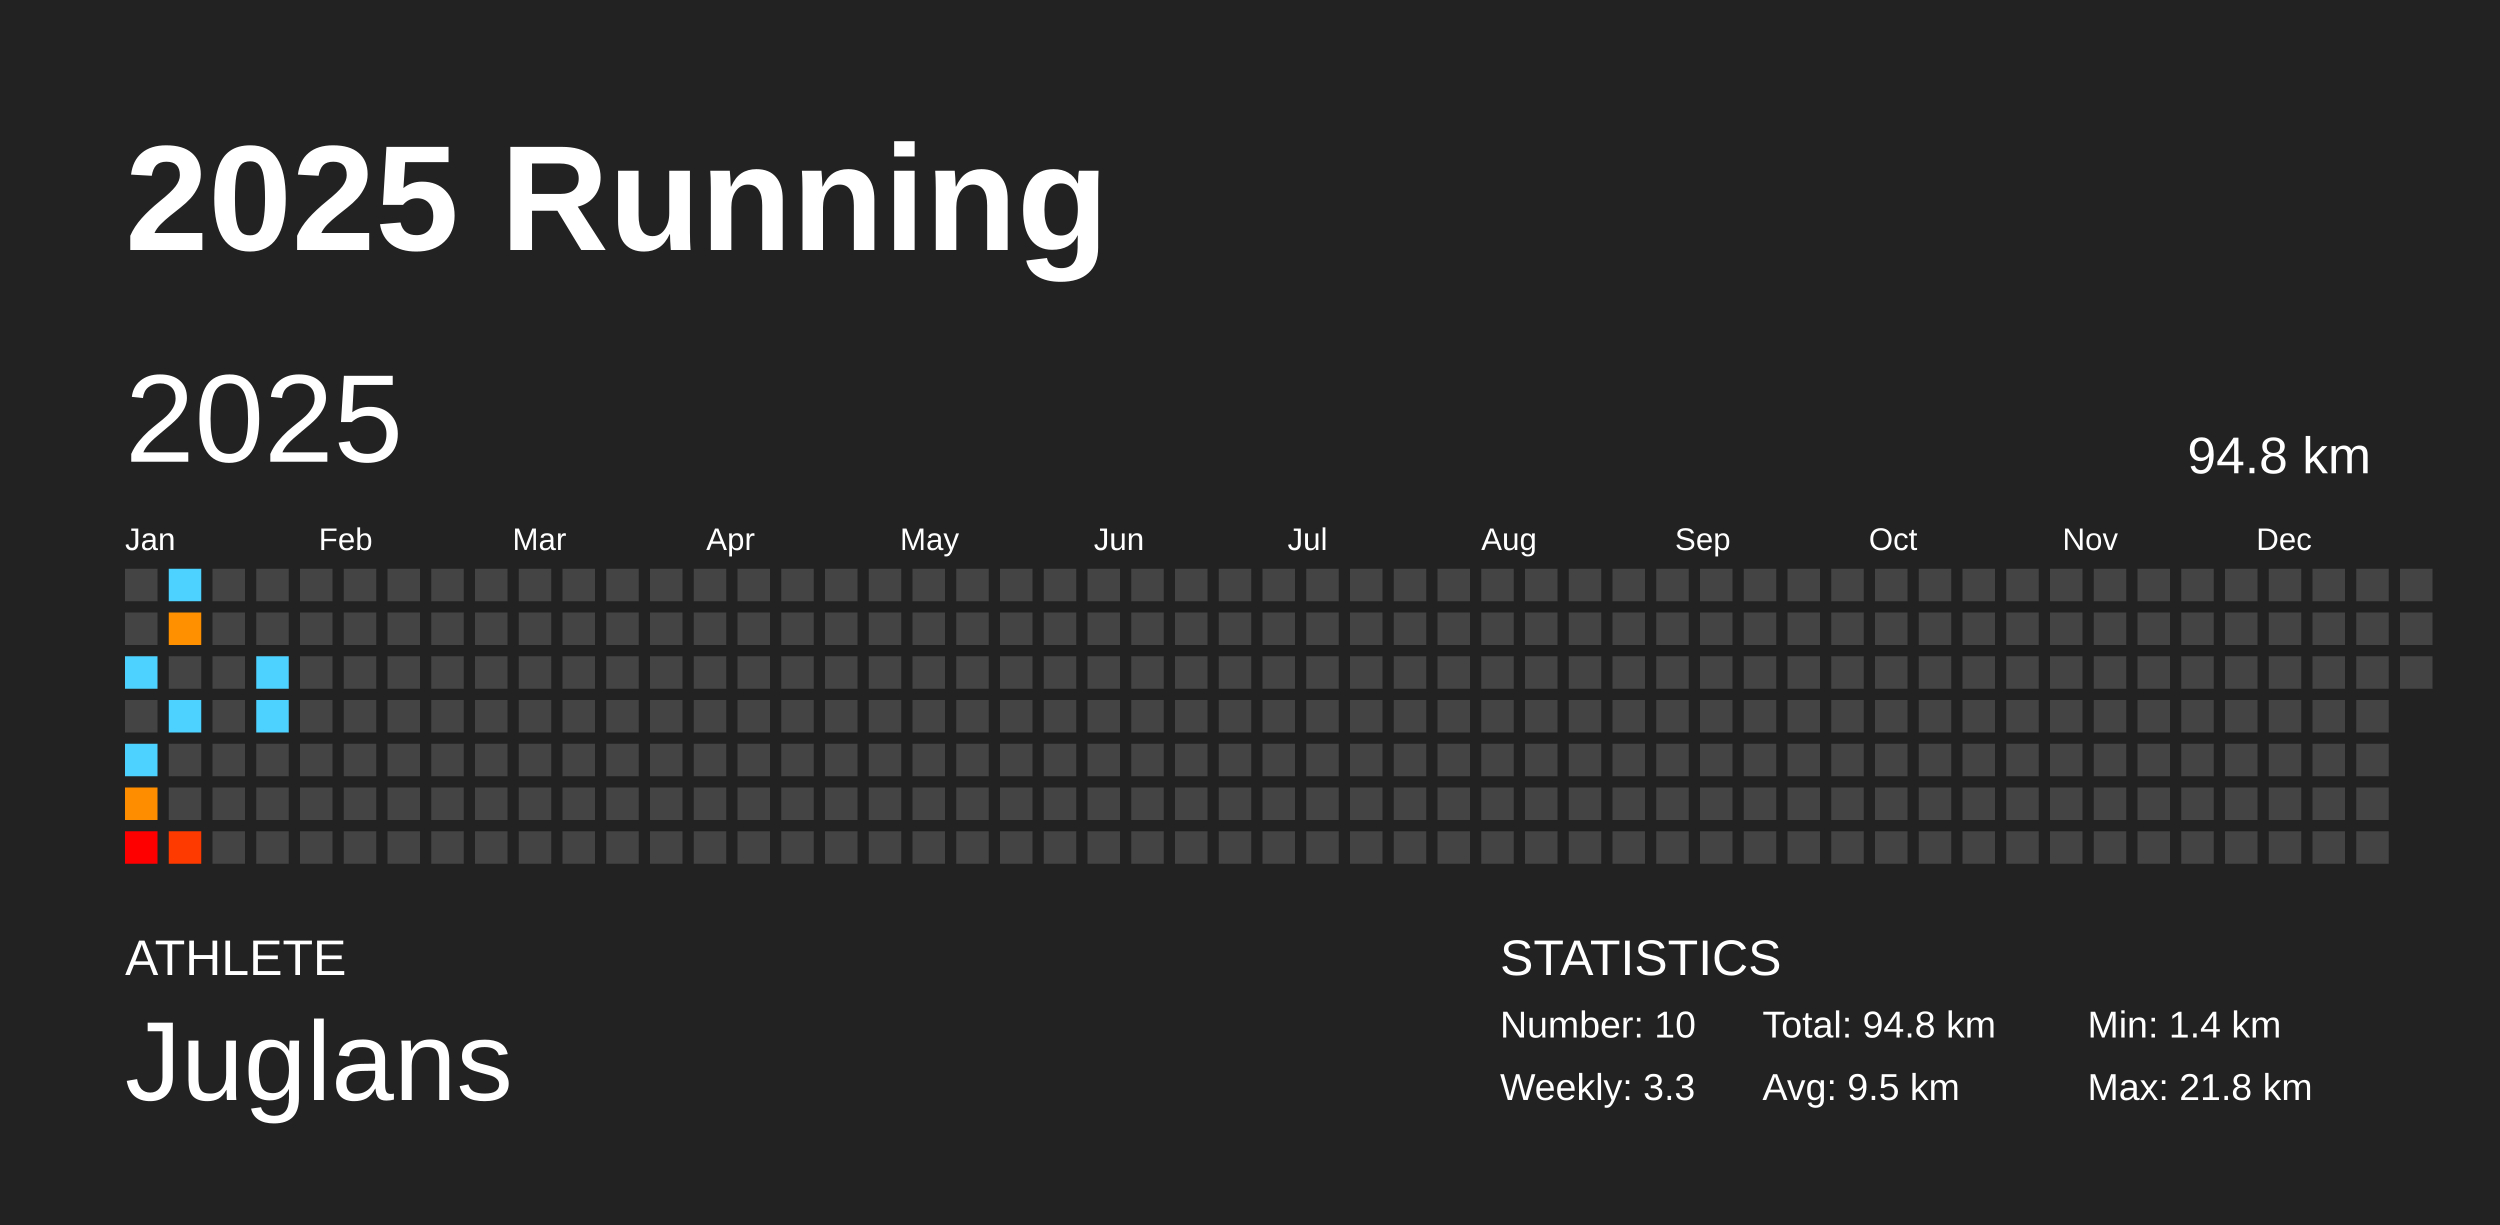
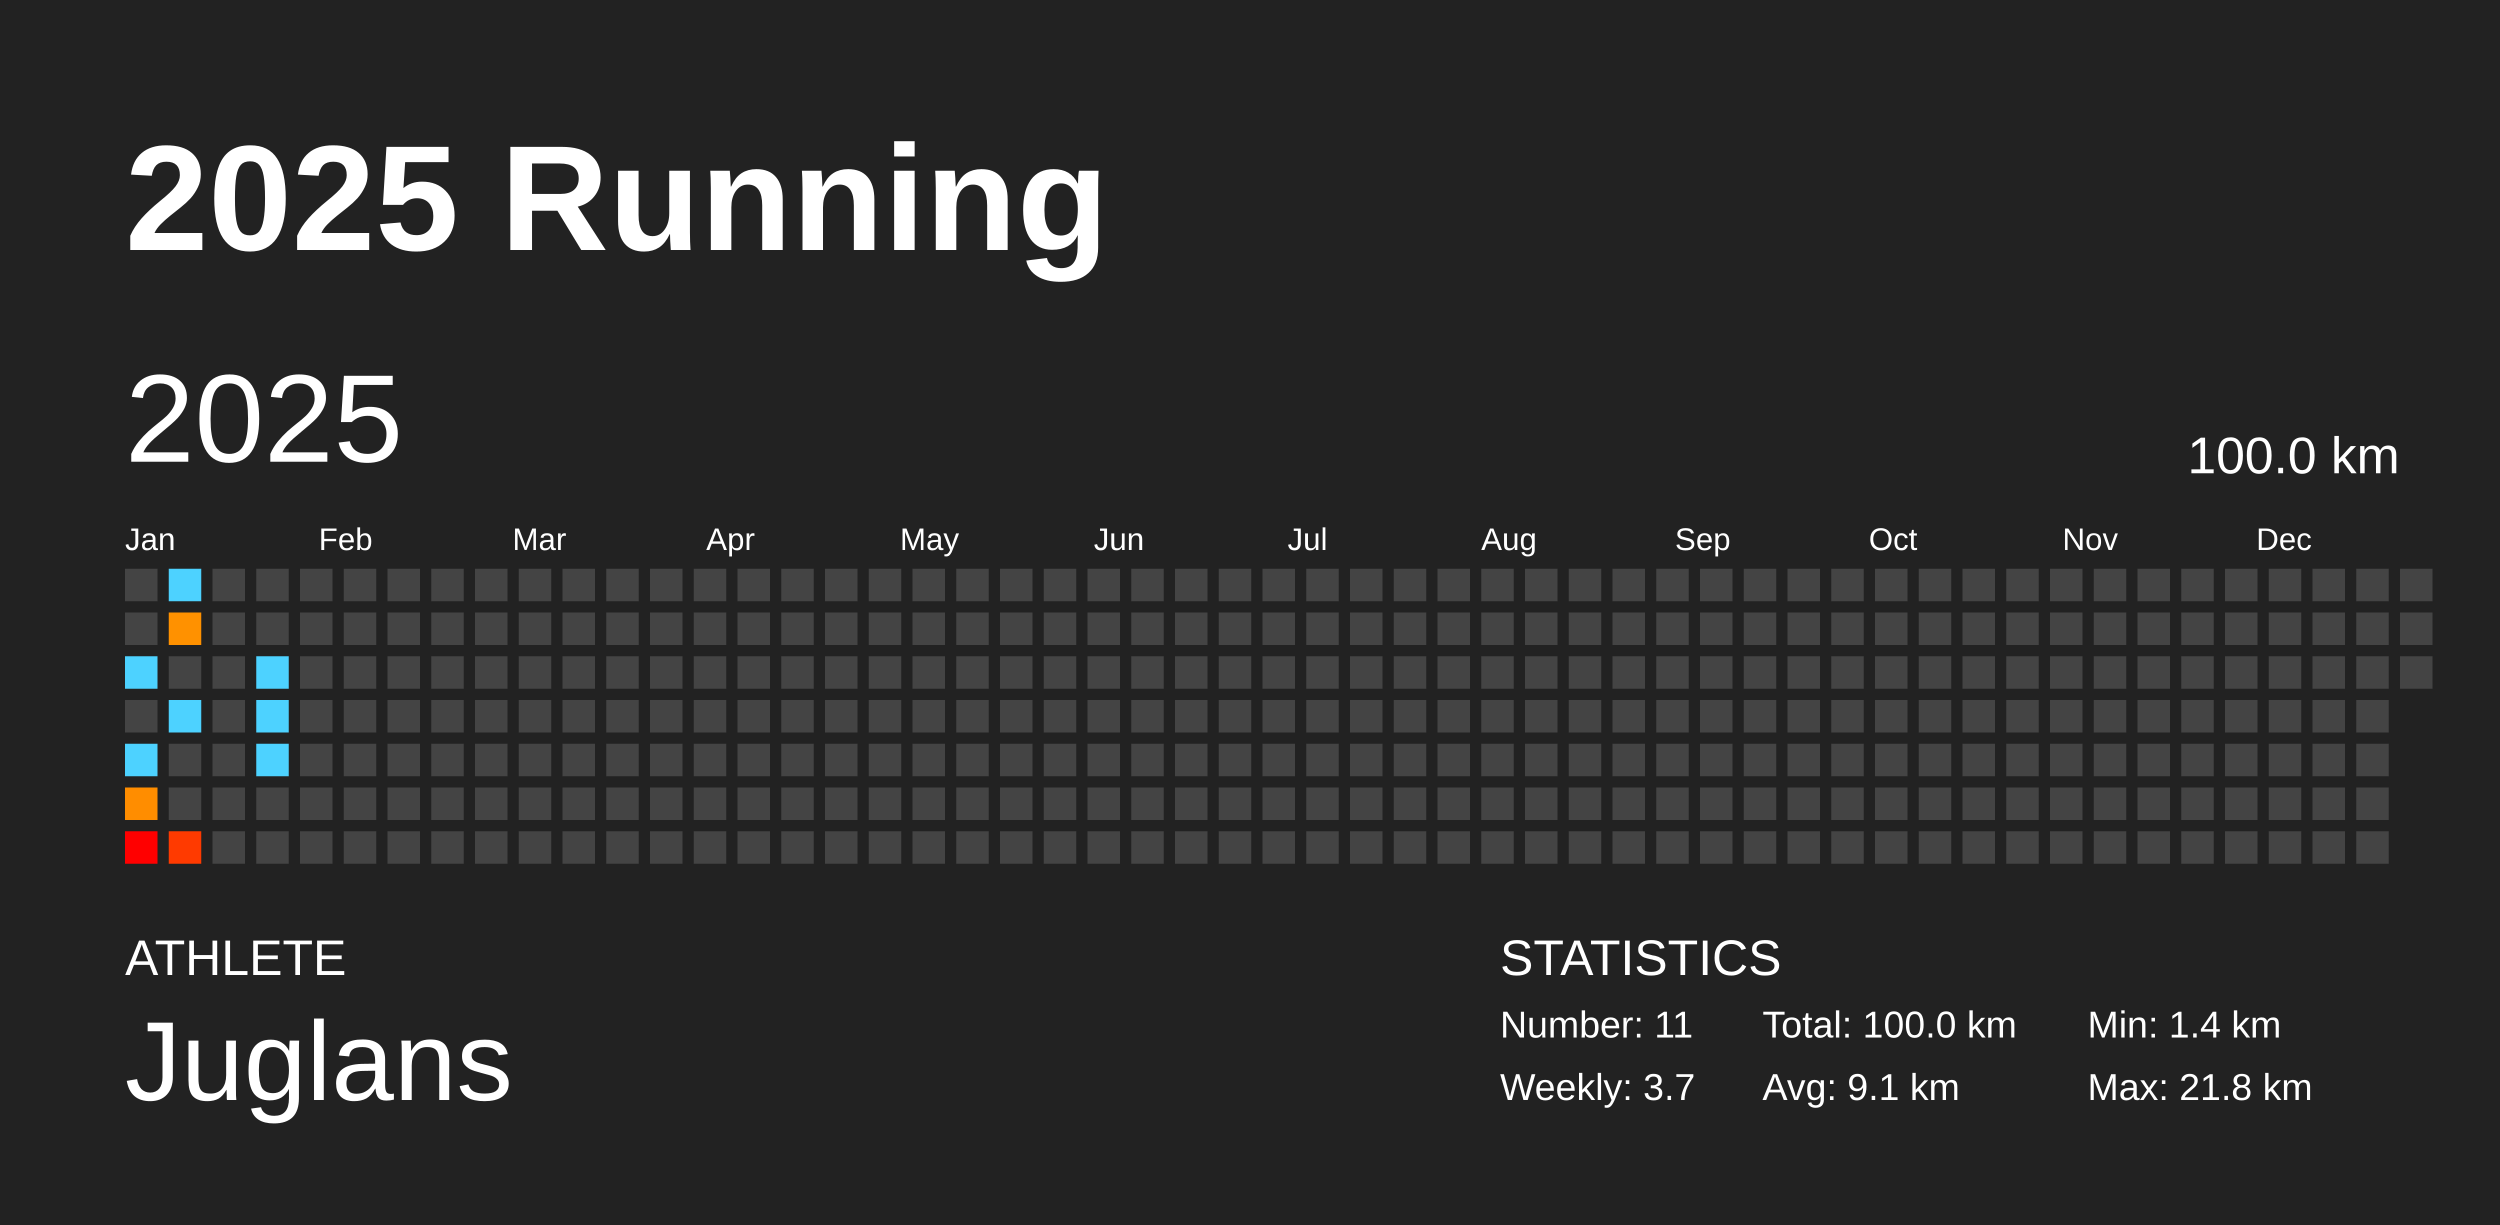
<svg xmlns="http://www.w3.org/2000/svg" baseProfile="full" height="98mm" version="1.1" viewBox="0,0,200,98" width="200mm">
  <defs />
  <rect fill="#222222" height="98" width="200" x="0" y="0" />
  <text fill="#FFFFFF" style="font-size:12px; font-family:Arial; font-weight:bold;" x="10" y="20">2025 Running</text>
  <text fill="#FFFFFF" style="font-size:4px; font-family:Arial" x="10" y="78">ATHLETE</text>
  <text fill="#FFFFFF" style="font-size:9px; font-family:Arial" x="10" y="88">Juglans</text>
  <text fill="#FFFFFF" style="font-size:4px; font-family:Arial" x="120" y="78">STATISTICS</text>
-   <text fill="#FFFFFF" style="font-size:3px; font-family:Arial" x="120" y="83">Number: 10</text>
-   <text fill="#FFFFFF" style="font-size:3px; font-family:Arial" x="120" y="88">Weekly: 3.3</text>
-   <text fill="#FFFFFF" style="font-size:3px; font-family:Arial" x="141" y="83">Total: 94.8 km</text>
-   <text fill="#FFFFFF" style="font-size:3px; font-family:Arial" x="141" y="88">Avg: 9.5 km</text>
+   <text fill="#FFFFFF" style="font-size:3px; font-family:Arial" x="120" y="83">Number: 11</text>
+   <text fill="#FFFFFF" style="font-size:3px; font-family:Arial" x="120" y="88">Weekly: 3.7</text>
+   <text fill="#FFFFFF" style="font-size:3px; font-family:Arial" x="141" y="83">Total: 100.0 km</text>
+   <text fill="#FFFFFF" style="font-size:3px; font-family:Arial" x="141" y="88">Avg: 9.1 km</text>
  <text fill="#FFFFFF" style="font-size:3px; font-family:Arial" x="167" y="83">Min: 1.4 km</text>
  <text fill="#FFFFFF" style="font-size:3px; font-family:Arial" x="167" y="88">Max: 21.8 km</text>
  <text dominant-baseline="hanging" fill="#FFFFFF" style="font-size:10.0px; font-family:Arial;" x="10" y="30">2025</text>
-   <text dominant-baseline="hanging" fill="#FFFFFF" style="font-size:4.125px; font-family:Arial;" x="175" y="35">94.8 km</text>
+   <text dominant-baseline="hanging" fill="#FFFFFF" style="font-size:4.125px; font-family:Arial;" x="175" y="35">100.0 km</text>
  <text fill="#FFFFFF" style="font-size:2.5px; font-family:Arial" x="10.0" y="44">Jan</text>
  <text fill="#FFFFFF" style="font-size:2.5px; font-family:Arial" x="25.5" y="44">Feb</text>
  <text fill="#FFFFFF" style="font-size:2.5px; font-family:Arial" x="41.0" y="44">Mar</text>
  <text fill="#FFFFFF" style="font-size:2.5px; font-family:Arial" x="56.5" y="44">Apr</text>
  <text fill="#FFFFFF" style="font-size:2.5px; font-family:Arial" x="72.0" y="44">May</text>
  <text fill="#FFFFFF" style="font-size:2.5px; font-family:Arial" x="87.5" y="44">Jun</text>
  <text fill="#FFFFFF" style="font-size:2.5px; font-family:Arial" x="103.0" y="44">Jul</text>
  <text fill="#FFFFFF" style="font-size:2.5px; font-family:Arial" x="118.5" y="44">Aug</text>
  <text fill="#FFFFFF" style="font-size:2.5px; font-family:Arial" x="134.0" y="44">Sep</text>
  <text fill="#FFFFFF" style="font-size:2.5px; font-family:Arial" x="149.5" y="44">Oct</text>
  <text fill="#FFFFFF" style="font-size:2.5px; font-family:Arial" x="165.0" y="44">Nov</text>
  <text fill="#FFFFFF" style="font-size:2.5px; font-family:Arial" x="180.5" y="44">Dec</text>
  <rect fill="#444444" height="2.6" width="2.6" x="10.0" y="45.5" />
  <rect fill="#444444" height="2.6" width="2.6" x="10.0" y="49.0" />
  <rect fill="#4dd2ff" height="2.6" width="2.6" x="10.0" y="52.5" />
  <rect fill="#444444" height="2.6" width="2.6" x="10.0" y="56.0" />
  <rect fill="#4dd2ff" height="2.6" width="2.6" x="10.0" y="59.5" />
  <rect fill="#ff8d00" height="2.6" width="2.6" x="10.0" y="63.0" />
  <rect fill="red" height="2.6" width="2.6" x="10.0" y="66.5" />
  <rect fill="#4dd2ff" height="2.6" width="2.6" x="13.5" y="45.5" />
  <rect fill="#ff9100" height="2.6" width="2.6" x="13.5" y="49.0" />
  <rect fill="#444444" height="2.6" width="2.6" x="13.5" y="52.5" />
  <rect fill="#4dd2ff" height="2.6" width="2.6" x="13.5" y="56.0" />
  <rect fill="#444444" height="2.6" width="2.6" x="13.5" y="59.5" />
  <rect fill="#444444" height="2.6" width="2.6" x="13.5" y="63.0" />
  <rect fill="#ff3a00" height="2.6" width="2.6" x="13.5" y="66.5" />
  <rect fill="#444444" height="2.6" width="2.6" x="17.0" y="45.5" />
  <rect fill="#444444" height="2.6" width="2.6" x="17.0" y="49.0" />
  <rect fill="#444444" height="2.6" width="2.6" x="17.0" y="52.5" />
  <rect fill="#444444" height="2.6" width="2.6" x="17.0" y="56.0" />
  <rect fill="#444444" height="2.6" width="2.6" x="17.0" y="59.5" />
  <rect fill="#444444" height="2.6" width="2.6" x="17.0" y="63.0" />
  <rect fill="#444444" height="2.6" width="2.6" x="17.0" y="66.5" />
  <rect fill="#444444" height="2.6" width="2.6" x="20.5" y="45.5" />
  <rect fill="#444444" height="2.6" width="2.6" x="20.5" y="49.0" />
  <rect fill="#4dd2ff" height="2.6" width="2.6" x="20.5" y="52.5" />
  <rect fill="#4dd2ff" height="2.6" width="2.6" x="20.5" y="56.0" />
-   <rect fill="#444444" height="2.6" width="2.6" x="20.5" y="59.5" />
+   <rect fill="#4dd2ff" height="2.6" width="2.6" x="20.5" y="59.5" />
  <rect fill="#444444" height="2.6" width="2.6" x="20.5" y="63.0" />
  <rect fill="#444444" height="2.6" width="2.6" x="20.5" y="66.5" />
  <rect fill="#444444" height="2.6" width="2.6" x="24.0" y="45.5" />
  <rect fill="#444444" height="2.6" width="2.6" x="24.0" y="49.0" />
  <rect fill="#444444" height="2.6" width="2.6" x="24.0" y="52.5" />
  <rect fill="#444444" height="2.6" width="2.6" x="24.0" y="56.0" />
  <rect fill="#444444" height="2.6" width="2.6" x="24.0" y="59.5" />
  <rect fill="#444444" height="2.6" width="2.6" x="24.0" y="63.0" />
  <rect fill="#444444" height="2.6" width="2.6" x="24.0" y="66.5" />
  <rect fill="#444444" height="2.6" width="2.6" x="27.5" y="45.5" />
  <rect fill="#444444" height="2.6" width="2.6" x="27.5" y="49.0" />
  <rect fill="#444444" height="2.6" width="2.6" x="27.5" y="52.5" />
  <rect fill="#444444" height="2.6" width="2.6" x="27.5" y="56.0" />
  <rect fill="#444444" height="2.6" width="2.6" x="27.5" y="59.5" />
  <rect fill="#444444" height="2.6" width="2.6" x="27.5" y="63.0" />
  <rect fill="#444444" height="2.6" width="2.6" x="27.5" y="66.5" />
  <rect fill="#444444" height="2.6" width="2.6" x="31.0" y="45.5" />
  <rect fill="#444444" height="2.6" width="2.6" x="31.0" y="49.0" />
  <rect fill="#444444" height="2.6" width="2.6" x="31.0" y="52.5" />
  <rect fill="#444444" height="2.6" width="2.6" x="31.0" y="56.0" />
  <rect fill="#444444" height="2.6" width="2.6" x="31.0" y="59.5" />
  <rect fill="#444444" height="2.6" width="2.6" x="31.0" y="63.0" />
  <rect fill="#444444" height="2.6" width="2.6" x="31.0" y="66.5" />
  <rect fill="#444444" height="2.6" width="2.6" x="34.5" y="45.5" />
  <rect fill="#444444" height="2.6" width="2.6" x="34.5" y="49.0" />
  <rect fill="#444444" height="2.6" width="2.6" x="34.5" y="52.5" />
  <rect fill="#444444" height="2.6" width="2.6" x="34.5" y="56.0" />
  <rect fill="#444444" height="2.6" width="2.6" x="34.5" y="59.5" />
  <rect fill="#444444" height="2.6" width="2.6" x="34.5" y="63.0" />
  <rect fill="#444444" height="2.6" width="2.6" x="34.5" y="66.5" />
  <rect fill="#444444" height="2.6" width="2.6" x="38.0" y="45.5" />
  <rect fill="#444444" height="2.6" width="2.6" x="38.0" y="49.0" />
  <rect fill="#444444" height="2.6" width="2.6" x="38.0" y="52.5" />
  <rect fill="#444444" height="2.6" width="2.6" x="38.0" y="56.0" />
  <rect fill="#444444" height="2.6" width="2.6" x="38.0" y="59.5" />
  <rect fill="#444444" height="2.6" width="2.6" x="38.0" y="63.0" />
  <rect fill="#444444" height="2.6" width="2.6" x="38.0" y="66.5" />
  <rect fill="#444444" height="2.6" width="2.6" x="41.5" y="45.5" />
  <rect fill="#444444" height="2.6" width="2.6" x="41.5" y="49.0" />
  <rect fill="#444444" height="2.6" width="2.6" x="41.5" y="52.5" />
  <rect fill="#444444" height="2.6" width="2.6" x="41.5" y="56.0" />
  <rect fill="#444444" height="2.6" width="2.6" x="41.5" y="59.5" />
  <rect fill="#444444" height="2.6" width="2.6" x="41.5" y="63.0" />
  <rect fill="#444444" height="2.6" width="2.6" x="41.5" y="66.5" />
  <rect fill="#444444" height="2.6" width="2.6" x="45.0" y="45.5" />
  <rect fill="#444444" height="2.6" width="2.6" x="45.0" y="49.0" />
  <rect fill="#444444" height="2.6" width="2.6" x="45.0" y="52.5" />
  <rect fill="#444444" height="2.6" width="2.6" x="45.0" y="56.0" />
  <rect fill="#444444" height="2.6" width="2.6" x="45.0" y="59.5" />
  <rect fill="#444444" height="2.6" width="2.6" x="45.0" y="63.0" />
  <rect fill="#444444" height="2.6" width="2.6" x="45.0" y="66.5" />
  <rect fill="#444444" height="2.6" width="2.6" x="48.5" y="45.5" />
  <rect fill="#444444" height="2.6" width="2.6" x="48.5" y="49.0" />
  <rect fill="#444444" height="2.6" width="2.6" x="48.5" y="52.5" />
  <rect fill="#444444" height="2.6" width="2.6" x="48.5" y="56.0" />
  <rect fill="#444444" height="2.6" width="2.6" x="48.5" y="59.5" />
  <rect fill="#444444" height="2.6" width="2.6" x="48.5" y="63.0" />
  <rect fill="#444444" height="2.6" width="2.6" x="48.5" y="66.5" />
  <rect fill="#444444" height="2.6" width="2.6" x="52.0" y="45.5" />
  <rect fill="#444444" height="2.6" width="2.6" x="52.0" y="49.0" />
  <rect fill="#444444" height="2.6" width="2.6" x="52.0" y="52.5" />
  <rect fill="#444444" height="2.6" width="2.6" x="52.0" y="56.0" />
  <rect fill="#444444" height="2.6" width="2.6" x="52.0" y="59.5" />
  <rect fill="#444444" height="2.6" width="2.6" x="52.0" y="63.0" />
  <rect fill="#444444" height="2.6" width="2.6" x="52.0" y="66.5" />
  <rect fill="#444444" height="2.6" width="2.6" x="55.5" y="45.5" />
  <rect fill="#444444" height="2.6" width="2.6" x="55.5" y="49.0" />
  <rect fill="#444444" height="2.6" width="2.6" x="55.5" y="52.5" />
  <rect fill="#444444" height="2.6" width="2.6" x="55.5" y="56.0" />
  <rect fill="#444444" height="2.6" width="2.6" x="55.5" y="59.5" />
  <rect fill="#444444" height="2.6" width="2.6" x="55.5" y="63.0" />
  <rect fill="#444444" height="2.6" width="2.6" x="55.5" y="66.5" />
  <rect fill="#444444" height="2.6" width="2.6" x="59.0" y="45.5" />
  <rect fill="#444444" height="2.6" width="2.6" x="59.0" y="49.0" />
  <rect fill="#444444" height="2.6" width="2.6" x="59.0" y="52.5" />
  <rect fill="#444444" height="2.6" width="2.6" x="59.0" y="56.0" />
  <rect fill="#444444" height="2.6" width="2.6" x="59.0" y="59.5" />
  <rect fill="#444444" height="2.6" width="2.6" x="59.0" y="63.0" />
  <rect fill="#444444" height="2.6" width="2.6" x="59.0" y="66.5" />
  <rect fill="#444444" height="2.6" width="2.6" x="62.5" y="45.5" />
  <rect fill="#444444" height="2.6" width="2.6" x="62.5" y="49.0" />
  <rect fill="#444444" height="2.6" width="2.6" x="62.5" y="52.5" />
  <rect fill="#444444" height="2.6" width="2.6" x="62.5" y="56.0" />
  <rect fill="#444444" height="2.6" width="2.6" x="62.5" y="59.5" />
  <rect fill="#444444" height="2.6" width="2.6" x="62.5" y="63.0" />
  <rect fill="#444444" height="2.6" width="2.6" x="62.5" y="66.5" />
  <rect fill="#444444" height="2.6" width="2.6" x="66.0" y="45.5" />
  <rect fill="#444444" height="2.6" width="2.6" x="66.0" y="49.0" />
  <rect fill="#444444" height="2.6" width="2.6" x="66.0" y="52.5" />
  <rect fill="#444444" height="2.6" width="2.6" x="66.0" y="56.0" />
  <rect fill="#444444" height="2.6" width="2.6" x="66.0" y="59.5" />
  <rect fill="#444444" height="2.6" width="2.6" x="66.0" y="63.0" />
  <rect fill="#444444" height="2.6" width="2.6" x="66.0" y="66.5" />
  <rect fill="#444444" height="2.6" width="2.6" x="69.5" y="45.5" />
  <rect fill="#444444" height="2.6" width="2.6" x="69.5" y="49.0" />
  <rect fill="#444444" height="2.6" width="2.6" x="69.5" y="52.5" />
  <rect fill="#444444" height="2.6" width="2.6" x="69.5" y="56.0" />
  <rect fill="#444444" height="2.6" width="2.6" x="69.5" y="59.5" />
  <rect fill="#444444" height="2.6" width="2.6" x="69.5" y="63.0" />
  <rect fill="#444444" height="2.6" width="2.6" x="69.5" y="66.5" />
  <rect fill="#444444" height="2.6" width="2.6" x="73.0" y="45.5" />
  <rect fill="#444444" height="2.6" width="2.6" x="73.0" y="49.0" />
  <rect fill="#444444" height="2.6" width="2.6" x="73.0" y="52.5" />
  <rect fill="#444444" height="2.6" width="2.6" x="73.0" y="56.0" />
  <rect fill="#444444" height="2.6" width="2.6" x="73.0" y="59.5" />
  <rect fill="#444444" height="2.6" width="2.6" x="73.0" y="63.0" />
  <rect fill="#444444" height="2.6" width="2.6" x="73.0" y="66.5" />
  <rect fill="#444444" height="2.6" width="2.6" x="76.5" y="45.5" />
  <rect fill="#444444" height="2.6" width="2.6" x="76.5" y="49.0" />
  <rect fill="#444444" height="2.6" width="2.6" x="76.5" y="52.5" />
  <rect fill="#444444" height="2.6" width="2.6" x="76.5" y="56.0" />
  <rect fill="#444444" height="2.6" width="2.6" x="76.5" y="59.5" />
  <rect fill="#444444" height="2.6" width="2.6" x="76.5" y="63.0" />
  <rect fill="#444444" height="2.6" width="2.6" x="76.5" y="66.5" />
  <rect fill="#444444" height="2.6" width="2.6" x="80.0" y="45.5" />
  <rect fill="#444444" height="2.6" width="2.6" x="80.0" y="49.0" />
  <rect fill="#444444" height="2.6" width="2.6" x="80.0" y="52.5" />
  <rect fill="#444444" height="2.6" width="2.6" x="80.0" y="56.0" />
  <rect fill="#444444" height="2.6" width="2.6" x="80.0" y="59.5" />
  <rect fill="#444444" height="2.6" width="2.6" x="80.0" y="63.0" />
  <rect fill="#444444" height="2.6" width="2.6" x="80.0" y="66.5" />
  <rect fill="#444444" height="2.6" width="2.6" x="83.5" y="45.5" />
  <rect fill="#444444" height="2.6" width="2.6" x="83.5" y="49.0" />
  <rect fill="#444444" height="2.6" width="2.6" x="83.5" y="52.5" />
  <rect fill="#444444" height="2.6" width="2.6" x="83.5" y="56.0" />
  <rect fill="#444444" height="2.6" width="2.6" x="83.5" y="59.5" />
  <rect fill="#444444" height="2.6" width="2.6" x="83.5" y="63.0" />
  <rect fill="#444444" height="2.6" width="2.6" x="83.5" y="66.5" />
  <rect fill="#444444" height="2.6" width="2.6" x="87.0" y="45.5" />
  <rect fill="#444444" height="2.6" width="2.6" x="87.0" y="49.0" />
  <rect fill="#444444" height="2.6" width="2.6" x="87.0" y="52.5" />
  <rect fill="#444444" height="2.6" width="2.6" x="87.0" y="56.0" />
  <rect fill="#444444" height="2.6" width="2.6" x="87.0" y="59.5" />
  <rect fill="#444444" height="2.6" width="2.6" x="87.0" y="63.0" />
  <rect fill="#444444" height="2.6" width="2.6" x="87.0" y="66.5" />
  <rect fill="#444444" height="2.6" width="2.6" x="90.5" y="45.5" />
  <rect fill="#444444" height="2.6" width="2.6" x="90.5" y="49.0" />
  <rect fill="#444444" height="2.6" width="2.6" x="90.5" y="52.5" />
  <rect fill="#444444" height="2.6" width="2.6" x="90.5" y="56.0" />
  <rect fill="#444444" height="2.6" width="2.6" x="90.5" y="59.5" />
  <rect fill="#444444" height="2.6" width="2.6" x="90.5" y="63.0" />
  <rect fill="#444444" height="2.6" width="2.6" x="90.5" y="66.5" />
  <rect fill="#444444" height="2.6" width="2.6" x="94.0" y="45.5" />
  <rect fill="#444444" height="2.6" width="2.6" x="94.0" y="49.0" />
  <rect fill="#444444" height="2.6" width="2.6" x="94.0" y="52.5" />
  <rect fill="#444444" height="2.6" width="2.6" x="94.0" y="56.0" />
  <rect fill="#444444" height="2.6" width="2.6" x="94.0" y="59.5" />
  <rect fill="#444444" height="2.6" width="2.6" x="94.0" y="63.0" />
  <rect fill="#444444" height="2.6" width="2.6" x="94.0" y="66.5" />
  <rect fill="#444444" height="2.6" width="2.6" x="97.5" y="45.5" />
  <rect fill="#444444" height="2.6" width="2.6" x="97.5" y="49.0" />
  <rect fill="#444444" height="2.6" width="2.6" x="97.5" y="52.5" />
  <rect fill="#444444" height="2.6" width="2.6" x="97.5" y="56.0" />
  <rect fill="#444444" height="2.6" width="2.6" x="97.5" y="59.5" />
  <rect fill="#444444" height="2.6" width="2.6" x="97.5" y="63.0" />
  <rect fill="#444444" height="2.6" width="2.6" x="97.5" y="66.5" />
  <rect fill="#444444" height="2.6" width="2.6" x="101.0" y="45.5" />
  <rect fill="#444444" height="2.6" width="2.6" x="101.0" y="49.0" />
  <rect fill="#444444" height="2.6" width="2.6" x="101.0" y="52.5" />
  <rect fill="#444444" height="2.6" width="2.6" x="101.0" y="56.0" />
  <rect fill="#444444" height="2.6" width="2.6" x="101.0" y="59.5" />
  <rect fill="#444444" height="2.6" width="2.6" x="101.0" y="63.0" />
  <rect fill="#444444" height="2.6" width="2.6" x="101.0" y="66.5" />
  <rect fill="#444444" height="2.6" width="2.6" x="104.5" y="45.5" />
  <rect fill="#444444" height="2.6" width="2.6" x="104.5" y="49.0" />
  <rect fill="#444444" height="2.6" width="2.6" x="104.5" y="52.5" />
  <rect fill="#444444" height="2.6" width="2.6" x="104.5" y="56.0" />
  <rect fill="#444444" height="2.6" width="2.6" x="104.5" y="59.5" />
  <rect fill="#444444" height="2.6" width="2.6" x="104.5" y="63.0" />
  <rect fill="#444444" height="2.6" width="2.6" x="104.5" y="66.5" />
  <rect fill="#444444" height="2.6" width="2.6" x="108.0" y="45.5" />
  <rect fill="#444444" height="2.6" width="2.6" x="108.0" y="49.0" />
  <rect fill="#444444" height="2.6" width="2.6" x="108.0" y="52.5" />
  <rect fill="#444444" height="2.6" width="2.6" x="108.0" y="56.0" />
  <rect fill="#444444" height="2.6" width="2.6" x="108.0" y="59.5" />
  <rect fill="#444444" height="2.6" width="2.6" x="108.0" y="63.0" />
  <rect fill="#444444" height="2.6" width="2.6" x="108.0" y="66.5" />
  <rect fill="#444444" height="2.6" width="2.6" x="111.5" y="45.5" />
  <rect fill="#444444" height="2.6" width="2.6" x="111.5" y="49.0" />
  <rect fill="#444444" height="2.6" width="2.6" x="111.5" y="52.5" />
  <rect fill="#444444" height="2.6" width="2.6" x="111.5" y="56.0" />
  <rect fill="#444444" height="2.6" width="2.6" x="111.5" y="59.5" />
  <rect fill="#444444" height="2.6" width="2.6" x="111.5" y="63.0" />
  <rect fill="#444444" height="2.6" width="2.6" x="111.5" y="66.5" />
  <rect fill="#444444" height="2.6" width="2.6" x="115.0" y="45.5" />
  <rect fill="#444444" height="2.6" width="2.6" x="115.0" y="49.0" />
  <rect fill="#444444" height="2.6" width="2.6" x="115.0" y="52.5" />
  <rect fill="#444444" height="2.6" width="2.6" x="115.0" y="56.0" />
  <rect fill="#444444" height="2.6" width="2.6" x="115.0" y="59.5" />
  <rect fill="#444444" height="2.6" width="2.6" x="115.0" y="63.0" />
  <rect fill="#444444" height="2.6" width="2.6" x="115.0" y="66.5" />
  <rect fill="#444444" height="2.6" width="2.6" x="118.5" y="45.5" />
  <rect fill="#444444" height="2.6" width="2.6" x="118.5" y="49.0" />
  <rect fill="#444444" height="2.6" width="2.6" x="118.5" y="52.5" />
  <rect fill="#444444" height="2.6" width="2.6" x="118.5" y="56.0" />
  <rect fill="#444444" height="2.6" width="2.6" x="118.5" y="59.5" />
  <rect fill="#444444" height="2.6" width="2.6" x="118.5" y="63.0" />
  <rect fill="#444444" height="2.6" width="2.6" x="118.5" y="66.5" />
  <rect fill="#444444" height="2.6" width="2.6" x="122.0" y="45.5" />
  <rect fill="#444444" height="2.6" width="2.6" x="122.0" y="49.0" />
  <rect fill="#444444" height="2.6" width="2.6" x="122.0" y="52.5" />
  <rect fill="#444444" height="2.6" width="2.6" x="122.0" y="56.0" />
  <rect fill="#444444" height="2.6" width="2.6" x="122.0" y="59.5" />
  <rect fill="#444444" height="2.6" width="2.6" x="122.0" y="63.0" />
  <rect fill="#444444" height="2.6" width="2.6" x="122.0" y="66.5" />
  <rect fill="#444444" height="2.6" width="2.6" x="125.5" y="45.5" />
  <rect fill="#444444" height="2.6" width="2.6" x="125.5" y="49.0" />
  <rect fill="#444444" height="2.6" width="2.6" x="125.5" y="52.5" />
  <rect fill="#444444" height="2.6" width="2.6" x="125.5" y="56.0" />
  <rect fill="#444444" height="2.6" width="2.6" x="125.5" y="59.5" />
  <rect fill="#444444" height="2.6" width="2.6" x="125.5" y="63.0" />
  <rect fill="#444444" height="2.6" width="2.6" x="125.5" y="66.5" />
  <rect fill="#444444" height="2.6" width="2.6" x="129.0" y="45.5" />
  <rect fill="#444444" height="2.6" width="2.6" x="129.0" y="49.0" />
  <rect fill="#444444" height="2.6" width="2.6" x="129.0" y="52.5" />
  <rect fill="#444444" height="2.6" width="2.6" x="129.0" y="56.0" />
  <rect fill="#444444" height="2.6" width="2.6" x="129.0" y="59.5" />
  <rect fill="#444444" height="2.6" width="2.6" x="129.0" y="63.0" />
  <rect fill="#444444" height="2.6" width="2.6" x="129.0" y="66.5" />
  <rect fill="#444444" height="2.6" width="2.6" x="132.5" y="45.5" />
  <rect fill="#444444" height="2.6" width="2.6" x="132.5" y="49.0" />
  <rect fill="#444444" height="2.6" width="2.6" x="132.5" y="52.5" />
  <rect fill="#444444" height="2.6" width="2.6" x="132.5" y="56.0" />
  <rect fill="#444444" height="2.6" width="2.6" x="132.5" y="59.5" />
  <rect fill="#444444" height="2.6" width="2.6" x="132.5" y="63.0" />
  <rect fill="#444444" height="2.6" width="2.6" x="132.5" y="66.5" />
  <rect fill="#444444" height="2.6" width="2.6" x="136.0" y="45.5" />
  <rect fill="#444444" height="2.6" width="2.6" x="136.0" y="49.0" />
  <rect fill="#444444" height="2.6" width="2.6" x="136.0" y="52.5" />
  <rect fill="#444444" height="2.6" width="2.6" x="136.0" y="56.0" />
  <rect fill="#444444" height="2.6" width="2.6" x="136.0" y="59.5" />
  <rect fill="#444444" height="2.6" width="2.6" x="136.0" y="63.0" />
  <rect fill="#444444" height="2.6" width="2.6" x="136.0" y="66.5" />
  <rect fill="#444444" height="2.6" width="2.6" x="139.5" y="45.5" />
  <rect fill="#444444" height="2.6" width="2.6" x="139.5" y="49.0" />
  <rect fill="#444444" height="2.6" width="2.6" x="139.5" y="52.5" />
  <rect fill="#444444" height="2.6" width="2.6" x="139.5" y="56.0" />
  <rect fill="#444444" height="2.6" width="2.6" x="139.5" y="59.5" />
  <rect fill="#444444" height="2.6" width="2.6" x="139.5" y="63.0" />
  <rect fill="#444444" height="2.6" width="2.6" x="139.5" y="66.5" />
  <rect fill="#444444" height="2.6" width="2.6" x="143.0" y="45.5" />
  <rect fill="#444444" height="2.6" width="2.6" x="143.0" y="49.0" />
  <rect fill="#444444" height="2.6" width="2.6" x="143.0" y="52.5" />
  <rect fill="#444444" height="2.6" width="2.6" x="143.0" y="56.0" />
  <rect fill="#444444" height="2.6" width="2.6" x="143.0" y="59.5" />
  <rect fill="#444444" height="2.6" width="2.6" x="143.0" y="63.0" />
  <rect fill="#444444" height="2.6" width="2.6" x="143.0" y="66.5" />
  <rect fill="#444444" height="2.6" width="2.6" x="146.5" y="45.5" />
  <rect fill="#444444" height="2.6" width="2.6" x="146.5" y="49.0" />
  <rect fill="#444444" height="2.6" width="2.6" x="146.5" y="52.5" />
  <rect fill="#444444" height="2.6" width="2.6" x="146.5" y="56.0" />
  <rect fill="#444444" height="2.6" width="2.6" x="146.5" y="59.5" />
  <rect fill="#444444" height="2.6" width="2.6" x="146.5" y="63.0" />
  <rect fill="#444444" height="2.6" width="2.6" x="146.5" y="66.5" />
  <rect fill="#444444" height="2.6" width="2.6" x="150.0" y="45.5" />
  <rect fill="#444444" height="2.6" width="2.6" x="150.0" y="49.0" />
  <rect fill="#444444" height="2.6" width="2.6" x="150.0" y="52.5" />
  <rect fill="#444444" height="2.6" width="2.6" x="150.0" y="56.0" />
  <rect fill="#444444" height="2.6" width="2.6" x="150.0" y="59.5" />
  <rect fill="#444444" height="2.6" width="2.6" x="150.0" y="63.0" />
  <rect fill="#444444" height="2.6" width="2.6" x="150.0" y="66.5" />
  <rect fill="#444444" height="2.6" width="2.6" x="153.5" y="45.5" />
  <rect fill="#444444" height="2.6" width="2.6" x="153.5" y="49.0" />
  <rect fill="#444444" height="2.6" width="2.6" x="153.5" y="52.5" />
  <rect fill="#444444" height="2.6" width="2.6" x="153.5" y="56.0" />
  <rect fill="#444444" height="2.6" width="2.6" x="153.5" y="59.5" />
  <rect fill="#444444" height="2.6" width="2.6" x="153.5" y="63.0" />
  <rect fill="#444444" height="2.6" width="2.6" x="153.5" y="66.5" />
  <rect fill="#444444" height="2.6" width="2.6" x="157.0" y="45.5" />
  <rect fill="#444444" height="2.6" width="2.6" x="157.0" y="49.0" />
  <rect fill="#444444" height="2.6" width="2.6" x="157.0" y="52.5" />
  <rect fill="#444444" height="2.6" width="2.6" x="157.0" y="56.0" />
  <rect fill="#444444" height="2.6" width="2.6" x="157.0" y="59.5" />
  <rect fill="#444444" height="2.6" width="2.6" x="157.0" y="63.0" />
  <rect fill="#444444" height="2.6" width="2.6" x="157.0" y="66.5" />
  <rect fill="#444444" height="2.6" width="2.6" x="160.5" y="45.5" />
  <rect fill="#444444" height="2.6" width="2.6" x="160.5" y="49.0" />
  <rect fill="#444444" height="2.6" width="2.6" x="160.5" y="52.5" />
  <rect fill="#444444" height="2.6" width="2.6" x="160.5" y="56.0" />
  <rect fill="#444444" height="2.6" width="2.6" x="160.5" y="59.5" />
  <rect fill="#444444" height="2.6" width="2.6" x="160.5" y="63.0" />
  <rect fill="#444444" height="2.6" width="2.6" x="160.5" y="66.5" />
  <rect fill="#444444" height="2.6" width="2.6" x="164.0" y="45.5" />
  <rect fill="#444444" height="2.6" width="2.6" x="164.0" y="49.0" />
  <rect fill="#444444" height="2.6" width="2.6" x="164.0" y="52.5" />
  <rect fill="#444444" height="2.6" width="2.6" x="164.0" y="56.0" />
  <rect fill="#444444" height="2.6" width="2.6" x="164.0" y="59.5" />
  <rect fill="#444444" height="2.6" width="2.6" x="164.0" y="63.0" />
  <rect fill="#444444" height="2.6" width="2.6" x="164.0" y="66.5" />
  <rect fill="#444444" height="2.6" width="2.6" x="167.5" y="45.5" />
  <rect fill="#444444" height="2.6" width="2.6" x="167.5" y="49.0" />
  <rect fill="#444444" height="2.6" width="2.6" x="167.5" y="52.5" />
  <rect fill="#444444" height="2.6" width="2.6" x="167.5" y="56.0" />
  <rect fill="#444444" height="2.6" width="2.6" x="167.5" y="59.5" />
  <rect fill="#444444" height="2.6" width="2.6" x="167.5" y="63.0" />
  <rect fill="#444444" height="2.6" width="2.6" x="167.5" y="66.5" />
  <rect fill="#444444" height="2.6" width="2.6" x="171.0" y="45.5" />
  <rect fill="#444444" height="2.6" width="2.6" x="171.0" y="49.0" />
  <rect fill="#444444" height="2.6" width="2.6" x="171.0" y="52.5" />
  <rect fill="#444444" height="2.6" width="2.6" x="171.0" y="56.0" />
  <rect fill="#444444" height="2.6" width="2.6" x="171.0" y="59.5" />
  <rect fill="#444444" height="2.6" width="2.6" x="171.0" y="63.0" />
  <rect fill="#444444" height="2.6" width="2.6" x="171.0" y="66.5" />
  <rect fill="#444444" height="2.6" width="2.6" x="174.5" y="45.5" />
  <rect fill="#444444" height="2.6" width="2.6" x="174.5" y="49.0" />
  <rect fill="#444444" height="2.6" width="2.6" x="174.5" y="52.5" />
  <rect fill="#444444" height="2.6" width="2.6" x="174.5" y="56.0" />
  <rect fill="#444444" height="2.6" width="2.6" x="174.5" y="59.5" />
  <rect fill="#444444" height="2.6" width="2.6" x="174.5" y="63.0" />
  <rect fill="#444444" height="2.6" width="2.6" x="174.5" y="66.5" />
  <rect fill="#444444" height="2.6" width="2.6" x="178.0" y="45.5" />
  <rect fill="#444444" height="2.6" width="2.6" x="178.0" y="49.0" />
  <rect fill="#444444" height="2.6" width="2.6" x="178.0" y="52.5" />
  <rect fill="#444444" height="2.6" width="2.6" x="178.0" y="56.0" />
  <rect fill="#444444" height="2.6" width="2.6" x="178.0" y="59.5" />
  <rect fill="#444444" height="2.6" width="2.6" x="178.0" y="63.0" />
  <rect fill="#444444" height="2.6" width="2.6" x="178.0" y="66.5" />
  <rect fill="#444444" height="2.6" width="2.6" x="181.5" y="45.5" />
  <rect fill="#444444" height="2.6" width="2.6" x="181.5" y="49.0" />
  <rect fill="#444444" height="2.6" width="2.6" x="181.5" y="52.5" />
  <rect fill="#444444" height="2.6" width="2.6" x="181.5" y="56.0" />
  <rect fill="#444444" height="2.6" width="2.6" x="181.5" y="59.5" />
  <rect fill="#444444" height="2.6" width="2.6" x="181.5" y="63.0" />
  <rect fill="#444444" height="2.6" width="2.6" x="181.5" y="66.5" />
  <rect fill="#444444" height="2.6" width="2.6" x="185.0" y="45.5" />
  <rect fill="#444444" height="2.6" width="2.6" x="185.0" y="49.0" />
  <rect fill="#444444" height="2.6" width="2.6" x="185.0" y="52.5" />
  <rect fill="#444444" height="2.6" width="2.6" x="185.0" y="56.0" />
  <rect fill="#444444" height="2.6" width="2.6" x="185.0" y="59.5" />
  <rect fill="#444444" height="2.6" width="2.6" x="185.0" y="63.0" />
  <rect fill="#444444" height="2.6" width="2.6" x="185.0" y="66.5" />
  <rect fill="#444444" height="2.6" width="2.6" x="188.5" y="45.5" />
  <rect fill="#444444" height="2.6" width="2.6" x="188.5" y="49.0" />
  <rect fill="#444444" height="2.6" width="2.6" x="188.5" y="52.5" />
  <rect fill="#444444" height="2.6" width="2.6" x="188.5" y="56.0" />
  <rect fill="#444444" height="2.6" width="2.6" x="188.5" y="59.5" />
  <rect fill="#444444" height="2.6" width="2.6" x="188.5" y="63.0" />
  <rect fill="#444444" height="2.6" width="2.6" x="188.5" y="66.5" />
  <rect fill="#444444" height="2.6" width="2.6" x="192.0" y="45.5" />
  <rect fill="#444444" height="2.6" width="2.6" x="192.0" y="49.0" />
  <rect fill="#444444" height="2.6" width="2.6" x="192.0" y="52.5" />
</svg>
